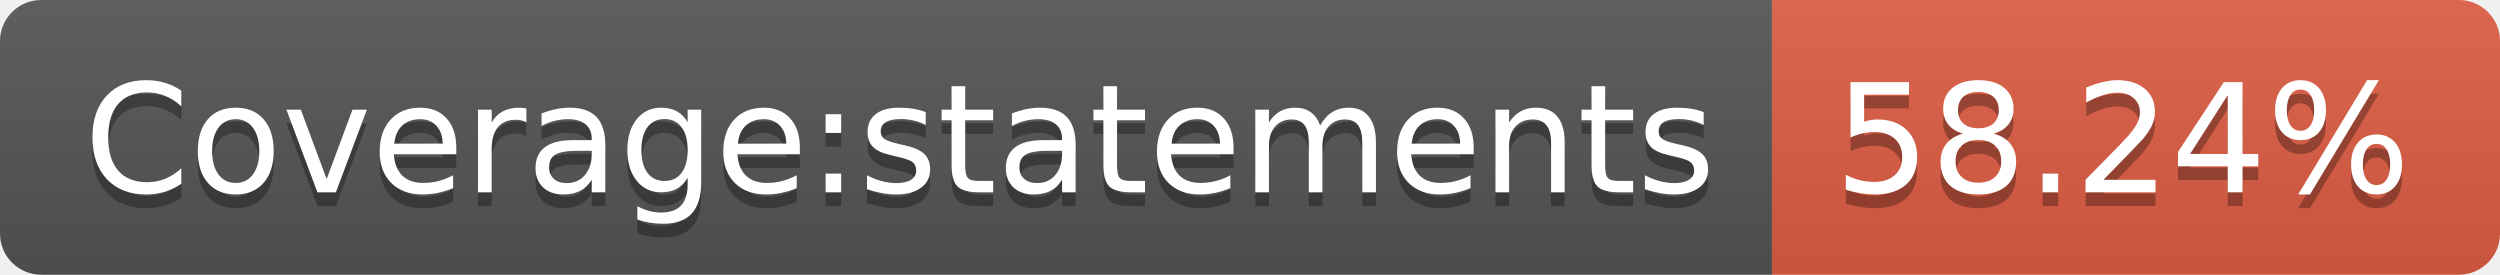
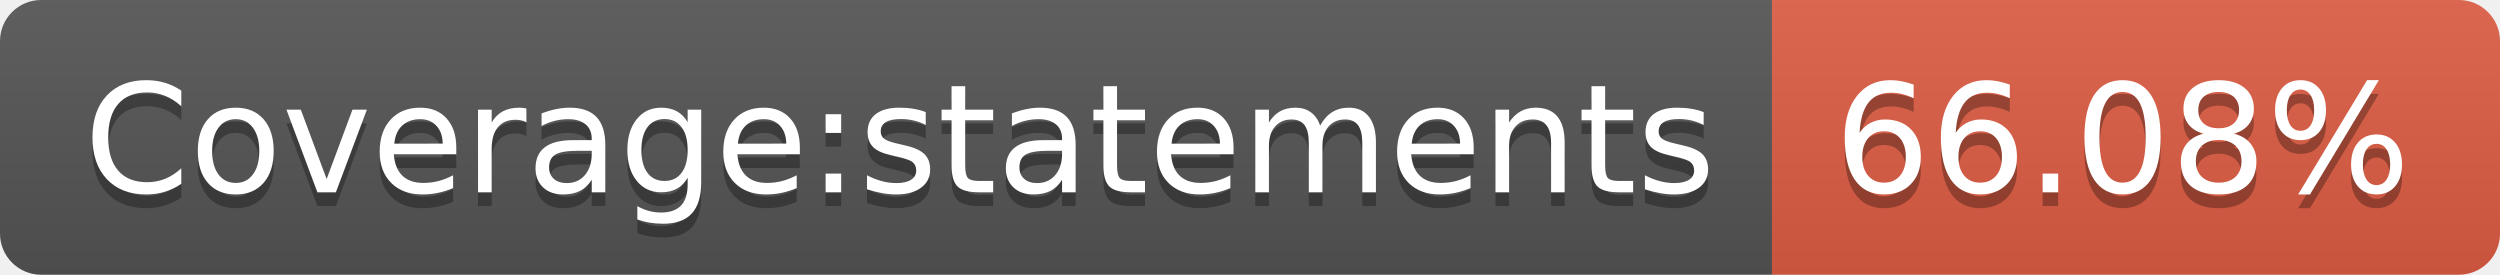
- <svg xmlns="http://www.w3.org/2000/svg" width="182" height="20" role="img" aria-label="Coverage:statements: 58.24%">
+ <svg xmlns="http://www.w3.org/2000/svg" width="182" height="20" role="img" aria-label="Coverage:statements: 66.08%">
  <linearGradient id="s" x2="0" y2="100%">
    <stop offset="0" stop-color="#bbb" stop-opacity=".1" />
    <stop offset="1" stop-opacity=".1" />
  </linearGradient>
  <clipPath id="r">
    <rect width="182" height="20" rx="3" fill="#fff" />
  </clipPath>
  <g clip-path="url(#r)">
    <rect width="129" height="20" fill="#555" />
    <rect x="129" width="53" height="20" fill="#e05d44" />
    <rect width="182" height="20" fill="url(#s)" />
  </g>
  <g fill="#fff" text-anchor="middle" font-family="Verdana,Geneva,DejaVu Sans,sans-serif" text-rendering="geometricPrecision" font-size="110">
    <text aria-hidden="true" x="655" y="150" fill="#010101" fill-opacity=".3" transform="scale(.1)" textLength="1190">Coverage:statements</text>
    <text x="655" y="140" transform="scale(.1)" fill="#fff" textLength="1190">Coverage:statements</text>
-     <text aria-hidden="true" x="1545" y="150" fill="#010101" fill-opacity=".3" transform="scale(.1)" textLength="430">58.24%</text>
-     <text x="1545" y="140" transform="scale(.1)" fill="#fff" textLength="430">58.24%</text>
+     <text aria-hidden="true" x="1545" y="150" fill="#010101" fill-opacity=".3" transform="scale(.1)" textLength="430">66.08%</text>
+     <text x="1545" y="140" transform="scale(.1)" fill="#fff" textLength="430">66.08%</text>
  </g>
</svg>
